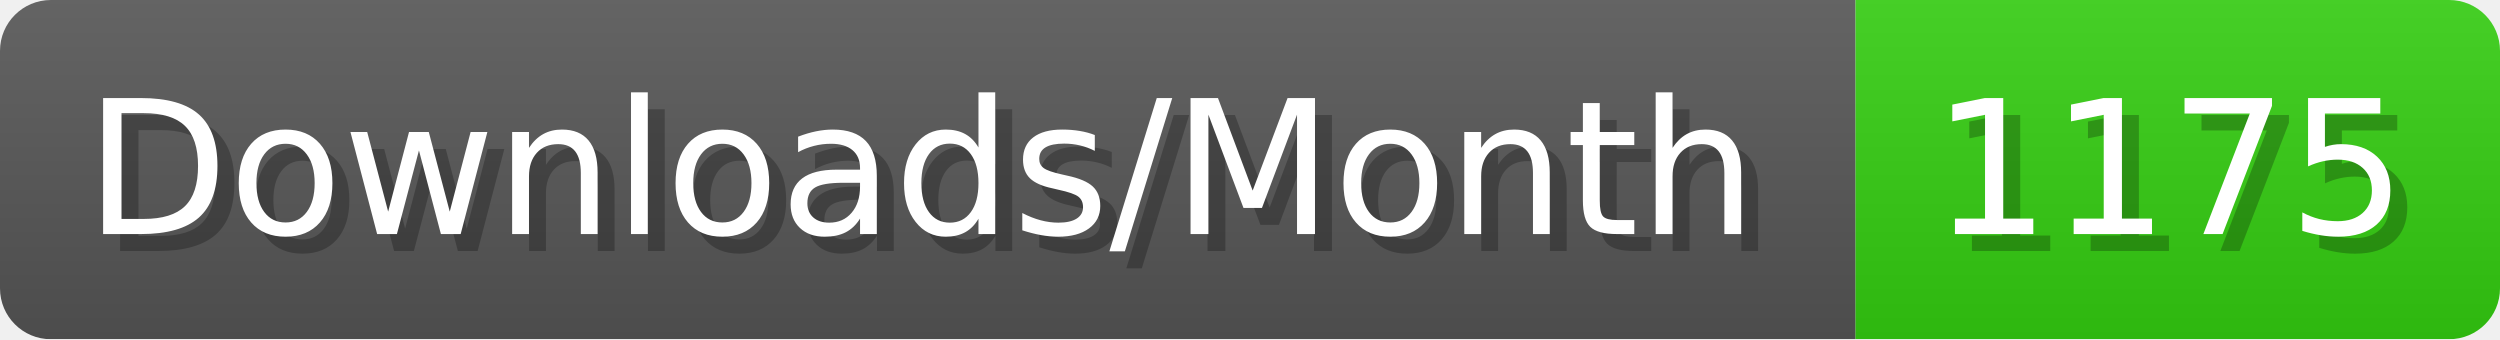
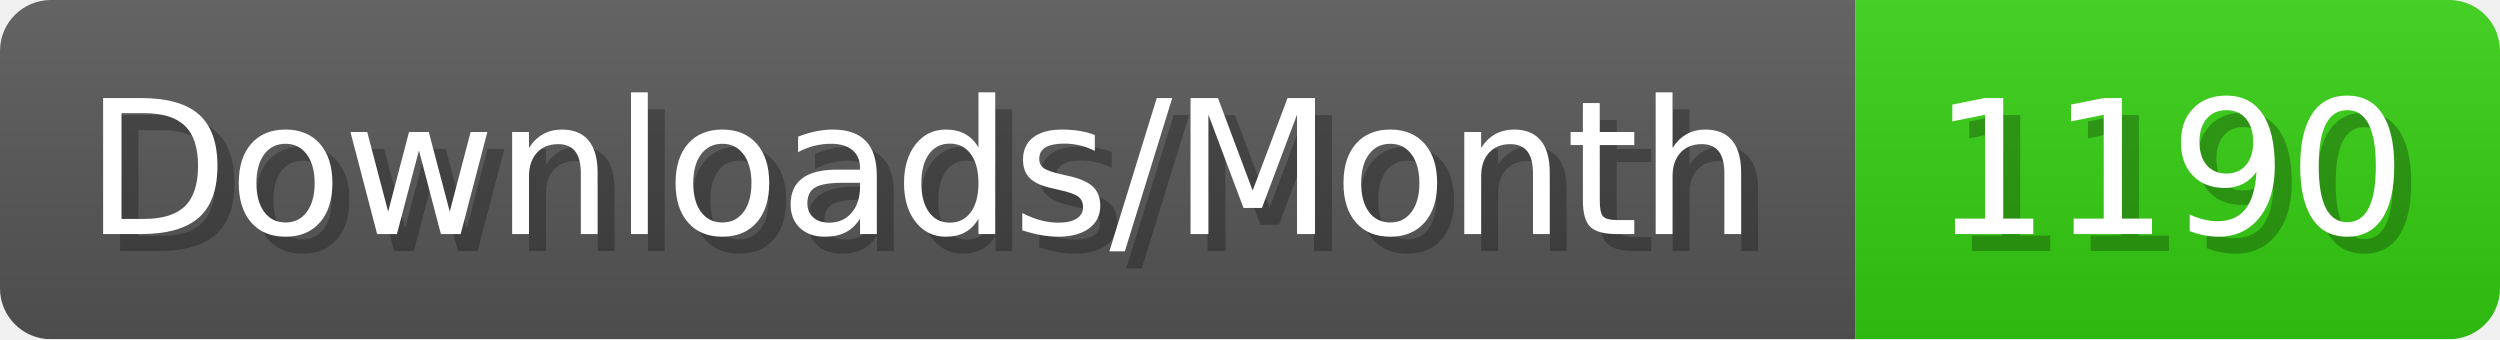
- <svg xmlns="http://www.w3.org/2000/svg" width="147.4" height="20" viewBox="0 0 1474 200" role="img" aria-label="Downloads/Month: 1175">
+ <svg xmlns="http://www.w3.org/2000/svg" width="147.4" height="20" viewBox="0 0 1474 200" role="img" aria-label="Downloads/Month: 1190">
  <linearGradient id="YlXUI" x2="0" y2="100%">
    <stop offset="0" stop-opacity=".1" stop-color="#EEE" />
    <stop offset="1" stop-opacity=".1" />
  </linearGradient>
  <mask id="JHhop">
    <rect width="1474" height="200" rx="30" fill="#FFF" />
  </mask>
  <g mask="url(#JHhop)">
    <rect width="1094" height="200" fill="#555" />
    <rect width="380" height="200" fill="#3C1" x="1094" />
    <rect width="1474" height="200" fill="url(#YlXUI)" />
  </g>
  <g aria-hidden="true" fill="#fff" text-anchor="start" font-family="Verdana,DejaVu Sans,sans-serif" font-size="110">
    <text x="60" y="148" textLength="994" fill="#000" opacity="0.25">Downloads/Month</text>
    <text x="50" y="138" textLength="994">Downloads/Month</text>
-     <text x="1149" y="148" textLength="280" fill="#000" opacity="0.25">1175</text>
-     <text x="1139" y="138" textLength="280">1175</text>
+     <text x="1149" y="148" textLength="280" fill="#000" opacity="0.25">1190</text>
+     <text x="1139" y="138" textLength="280">1190</text>
  </g>
</svg>
